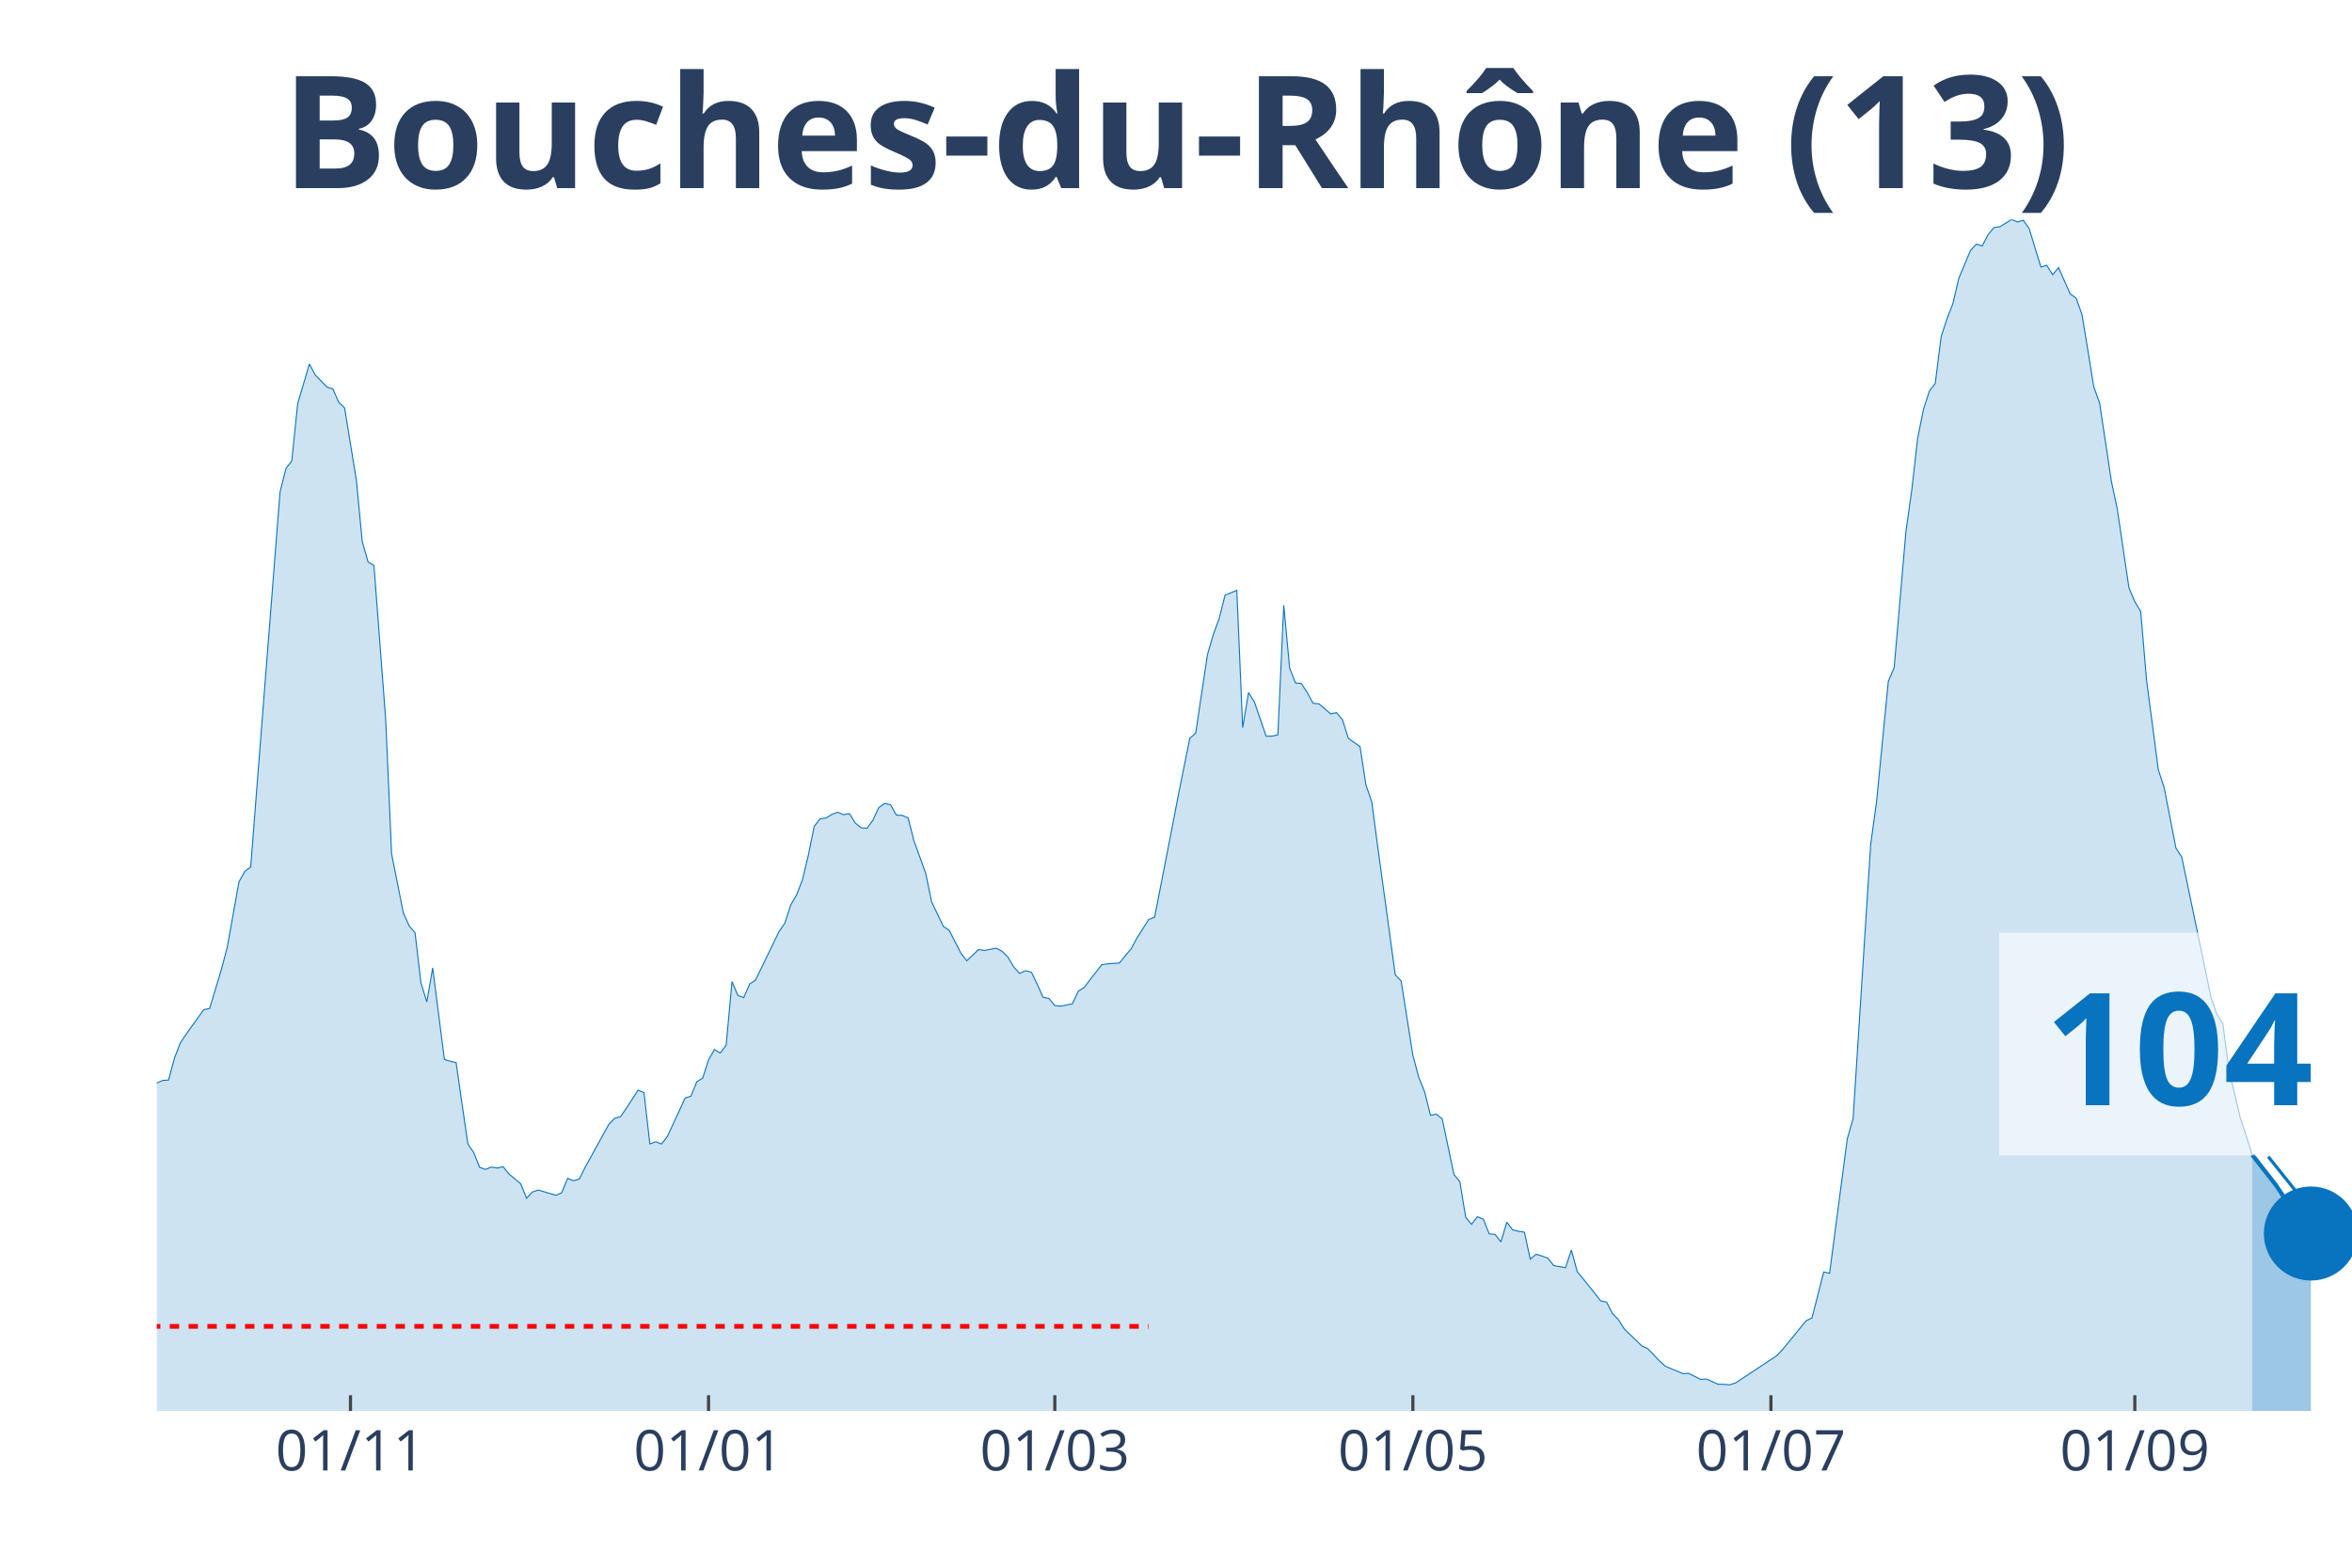
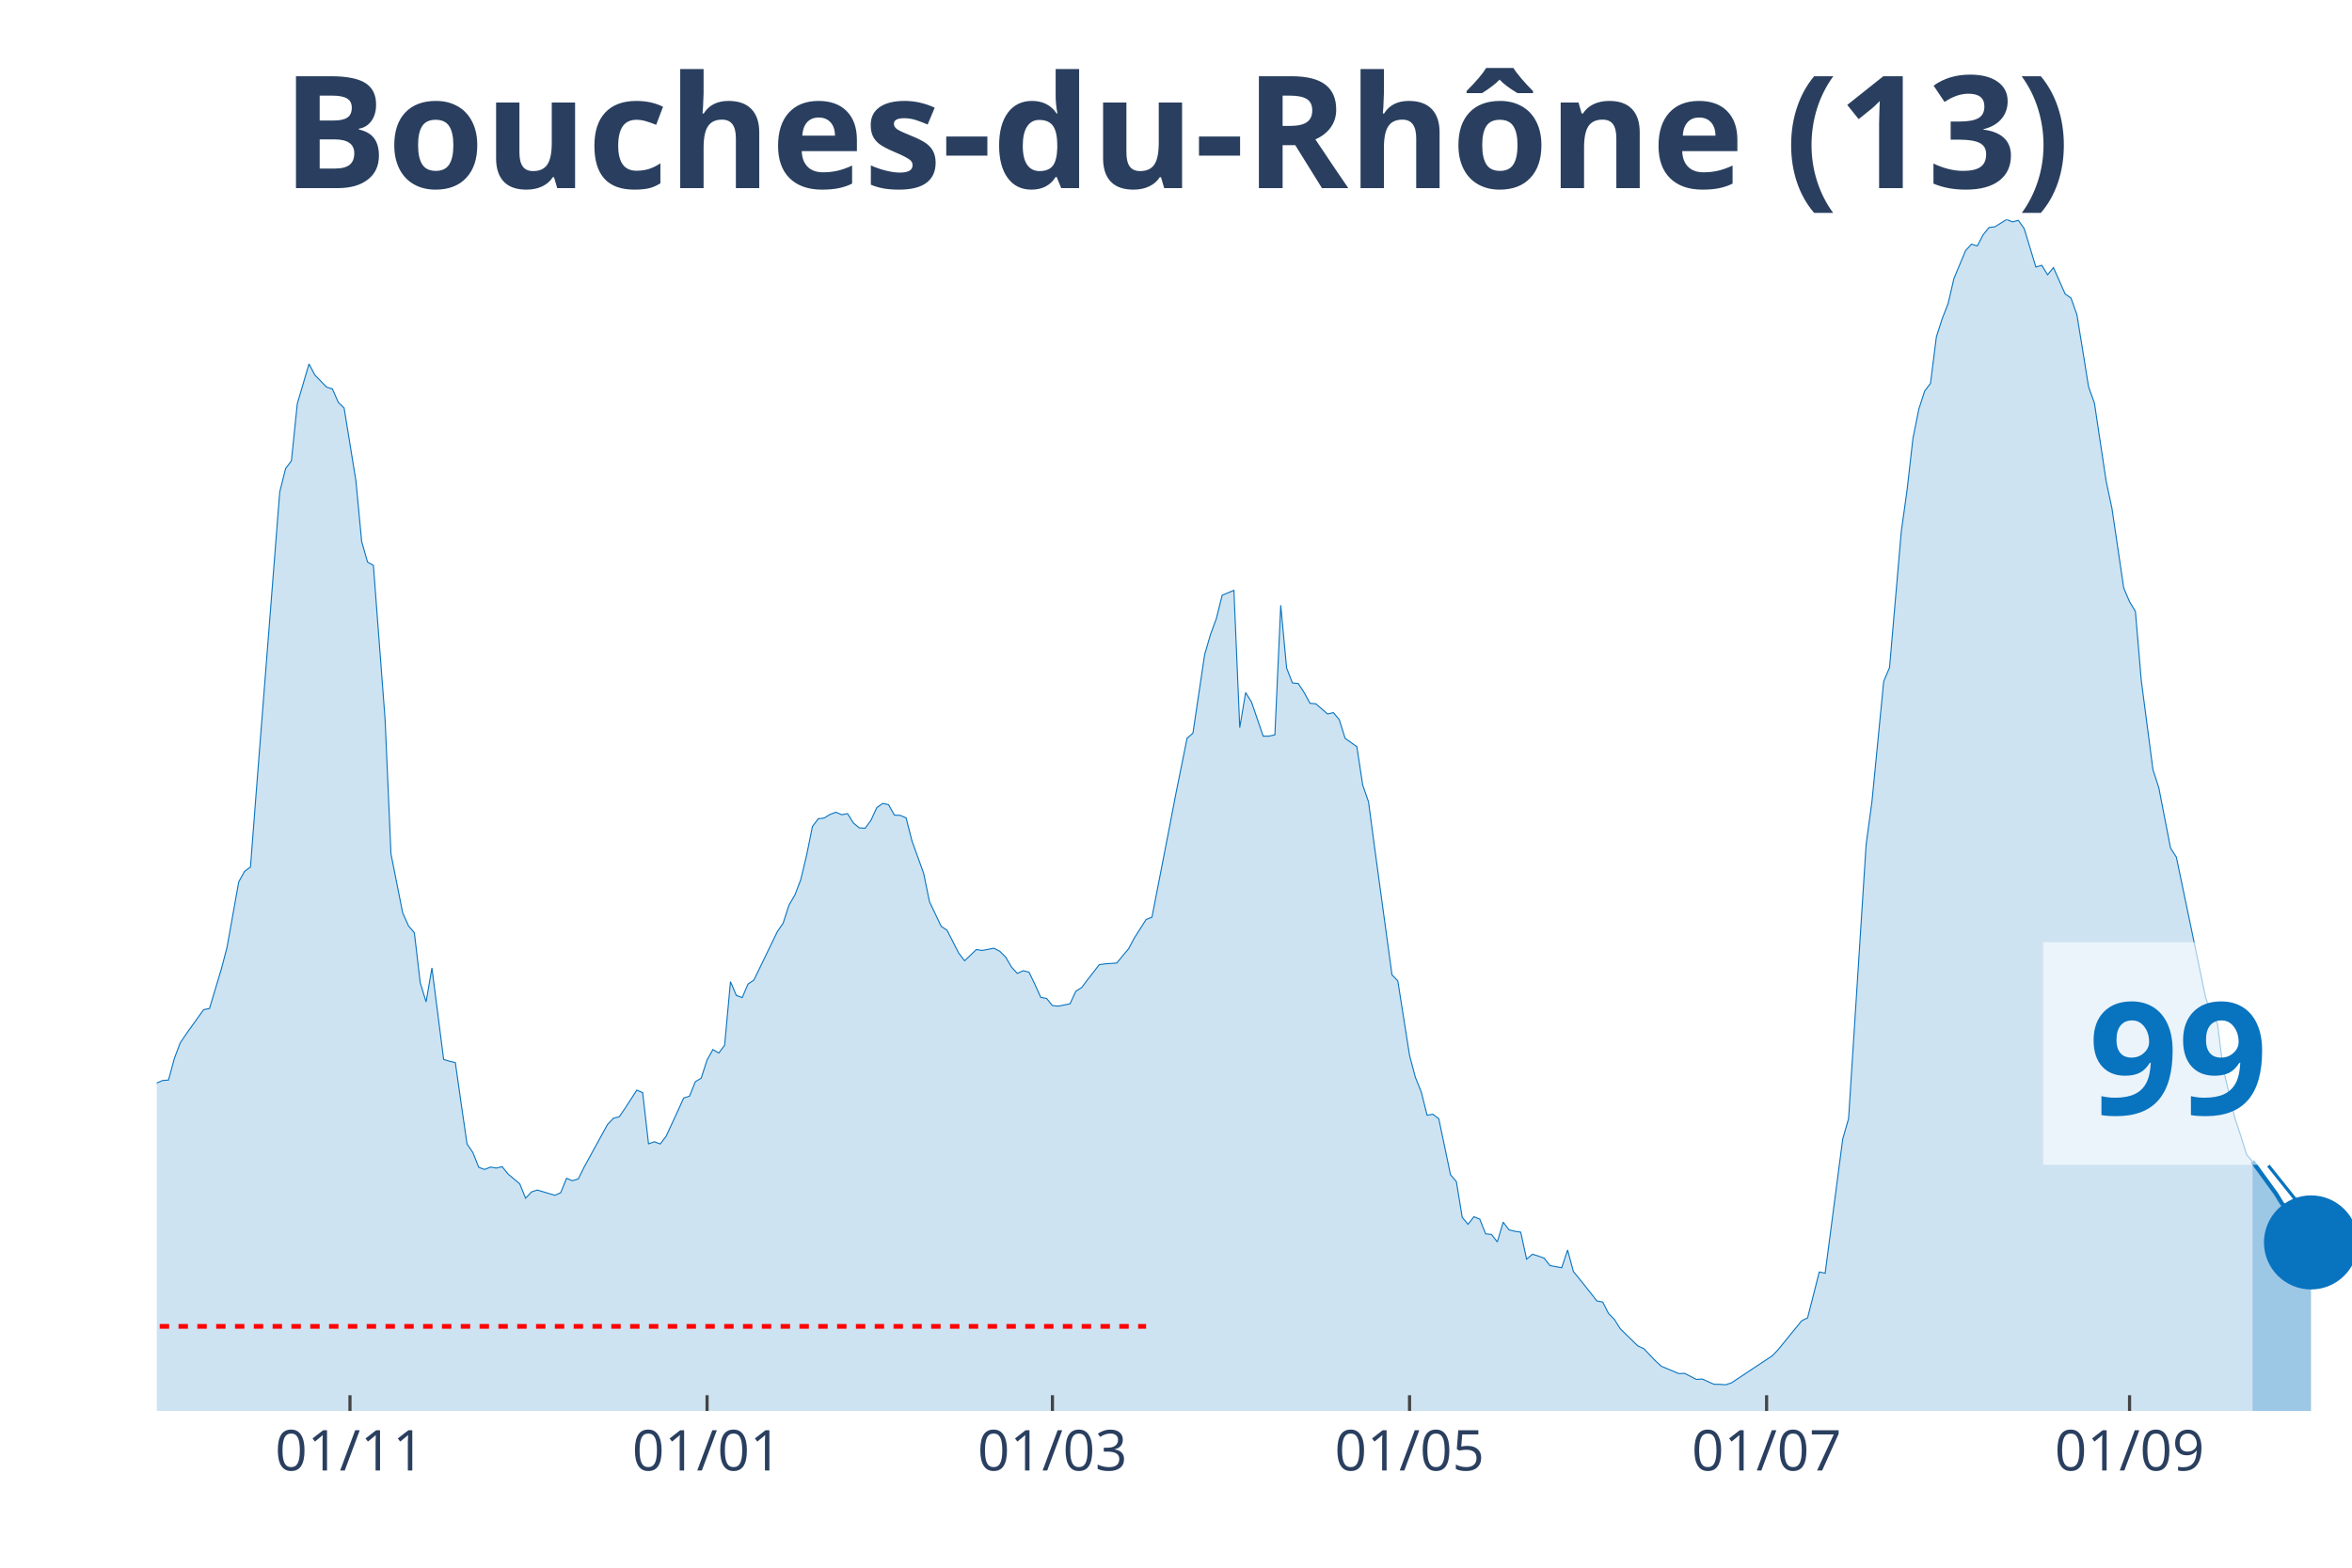
<svg xmlns="http://www.w3.org/2000/svg" class="main-svg" width="1125" height="750" style="" viewBox="0 0 750 500">
  <rect x="0" y="0" width="750" height="500" style="fill: rgb(0, 0, 0); fill-opacity: 0;" />
-   <defs id="defs-0ae4fc">
+   <defs id="defs-fd0b87">
    <g class="clips">
-       <clipPath id="clip0ae4fcxyplot" class="plotclip">
+       <clipPath id="clipfd0b87xyplot" class="plotclip">
        <rect width="700" height="380" />
      </clipPath>
-       <clipPath class="axesclip" id="clip0ae4fcx">
+       <clipPath class="axesclip" id="clipfd0b87x">
        <rect x="50" y="0" width="700" height="500" />
      </clipPath>
-       <clipPath class="axesclip" id="clip0ae4fcy">
+       <clipPath class="axesclip" id="clipfd0b87y">
        <rect x="0" y="70" width="750" height="380" />
      </clipPath>
-       <clipPath class="axesclip" id="clip0ae4fcxy">
+       <clipPath class="axesclip" id="clipfd0b87xy">
        <rect x="50" y="70" width="700" height="380" />
      </clipPath>
    </g>
    <g class="gradients" />
  </defs>
  <g class="bglayer">
    <rect class="bg" x="50" y="70" width="700" height="380" style="fill: rgb(0, 0, 0); fill-opacity: 0; stroke-width: 0;" />
  </g>
  <g class="layer-below">
    <g class="imagelayer" />
    <g class="shapelayer" />
  </g>
  <g class="cartesianlayer">
    <g class="subplot xy">
      <g class="layer-subplot">
        <g class="shapelayer" />
        <g class="imagelayer" />
      </g>
      <g class="gridlayer">
        <g class="x">
-           <path class="xgrid crisp" transform="translate(111.76,0)" d="M0,70v380" style="stroke: rgb(255, 255, 255); stroke-opacity: 1; stroke-width: 1px;" />
-           <path class="xgrid crisp" transform="translate(225.94,0)" d="M0,70v380" style="stroke: rgb(255, 255, 255); stroke-opacity: 1; stroke-width: 1px;" />
-           <path class="xgrid crisp" transform="translate(336.36,0)" d="M0,70v380" style="stroke: rgb(255, 255, 255); stroke-opacity: 1; stroke-width: 1px;" />
-           <path class="xgrid crisp" transform="translate(450.53,0)" d="M0,70v380" style="stroke: rgb(255, 255, 255); stroke-opacity: 1; stroke-width: 1px;" />
-           <path class="xgrid crisp" transform="translate(564.71,0)" d="M0,70v380" style="stroke: rgb(255, 255, 255); stroke-opacity: 1; stroke-width: 1px;" />
-           <path class="xgrid crisp" transform="translate(680.75,0)" d="M0,70v380" style="stroke: rgb(255, 255, 255); stroke-opacity: 1; stroke-width: 1px;" />
+           <path class="xgrid crisp" transform="translate(111.6,0)" d="M0,70v380" style="stroke: rgb(255, 255, 255); stroke-opacity: 1; stroke-width: 1px;" />
+           <path class="xgrid crisp" transform="translate(225.47,0)" d="M0,70v380" style="stroke: rgb(255, 255, 255); stroke-opacity: 1; stroke-width: 1px;" />
+           <path class="xgrid crisp" transform="translate(335.6,0)" d="M0,70v380" style="stroke: rgb(255, 255, 255); stroke-opacity: 1; stroke-width: 1px;" />
+           <path class="xgrid crisp" transform="translate(449.47,0)" d="M0,70v380" style="stroke: rgb(255, 255, 255); stroke-opacity: 1; stroke-width: 1px;" />
+           <path class="xgrid crisp" transform="translate(563.33,0)" d="M0,70v380" style="stroke: rgb(255, 255, 255); stroke-opacity: 1; stroke-width: 1px;" />
+           <path class="xgrid crisp" transform="translate(679.07,0)" d="M0,70v380" style="stroke: rgb(255, 255, 255); stroke-opacity: 1; stroke-width: 1px;" />
        </g>
        <g class="y" />
      </g>
      <g class="zerolinelayer" />
      <path class="xlines-below" />
      <path class="ylines-below" />
      <g class="overlines-below" />
      <g class="xaxislayer-below" />
      <g class="yaxislayer-below" />
      <g class="overaxes-below" />
-       <g class="plot" transform="translate(50, 70)" clip-path="url('#clip0ae4fcxyplot')">
+       <g class="plot" transform="translate(50, 70)" clip-path="url('#clipfd0b87xyplot')">
        <g class="scatterlayer mlayer">
-           <g class="trace scatter trace2c2715" style="stroke-miterlimit: 2;">
+           <g class="trace scatter trace760c25" style="stroke-miterlimit: 2;">
            <g class="fills">
              <g>
-                 <path class="js-fill" d="M668.18,380L-254.55,380L-254.55,372.89L-228.34,376.71L-226.47,376.37L-215.24,374.19L-213.37,374.41L-202.14,374.99L-200.27,375.28L-194.65,377.32L-192.78,377.3L-183.42,378.54L-181.55,378.36L-162.83,377.45L-160.96,376.42L-155.35,375.39L-153.48,375.31L-147.86,375.31L-145.99,376.13L-132.89,374.72L-131.02,374.19L-123.53,372.31L-121.66,371.04L-116.04,366.58L-114.17,366.45L-104.81,354.92L-102.94,354.04L-101.07,353.99L-99.2,350.28L-95.45,345.24L-93.58,340.44L-91.71,333.04L-89.84,333.6L-87.97,332.57L-86.1,324.08L-78.61,303.29L-76.74,299.26L-74.87,298.47L-72.99,293.56L-69.25,285.64L-67.38,282.4L-63.64,276.01L-61.76,276.01L-54.28,265.14L-52.41,260.9L-50.53,262.89L-48.66,262.41L-41.18,255.3L-39.3,256.42L-35.56,251.54L-33.69,251.83L-31.82,250.85L-29.95,251.46L-26.2,253.42L-24.33,255.89L-22.46,257.72L-20.59,256.97L-16.84,264.74L-14.97,266.55L-11.23,271.88L-9.36,272.49L-7.49,279.03L-5.61,279.67L-3.74,280.28L-1.87,279.99L0,275.4L1.87,274.61L3.74,274.47L5.61,267.55L7.49,262.62L9.36,259.84L14.97,252.02L16.84,251.65L20.59,239.24L22.46,232.13L26.2,211.24L28.07,207.9L29.95,206.52L31.82,182.28L39.3,86.91L41.18,79.44L43.05,76.97L44.92,58.76L48.66,46.08L50.53,49.61L54.28,53.45L56.15,54.06L58.02,58.3L59.89,60.13L63.64,83.17L65.51,102.69L67.38,109.26L69.25,110.33L72.99,159.46L74.87,202.33L78.61,221.13L80.48,225.32L82.35,227.49L84.22,243.43L86.1,249.55L87.97,238.71L91.71,267.9L93.58,268.46L95.45,268.91L97.33,282.08L99.2,294.86L101.07,297.62L102.94,302.31L104.81,302.98L106.68,302.23L108.56,302.55L110.43,302.1L112.3,304.43L116.04,307.56L117.91,312.15L119.79,310.16L121.66,309.55L127.27,311.22L129.14,310.4L131.02,305.81L132.89,306.58L134.76,306L136.63,302.23L144.12,288.63L145.99,286.67L147.86,286.17L149.73,283.46L153.48,277.68L155.35,278.48L157.22,294.81L159.09,294.15L160.96,294.86L162.83,292.42L166.58,284.34L168.45,280.2L170.32,279.62L172.19,275L174.06,273.86L175.94,268.06L177.81,264.74L179.68,265.86L181.55,263.36L183.42,243.08L185.29,247.48L187.17,248.17L189.04,243.85L190.91,242.58L198.4,227.15L200.27,224.42L202.14,218.66L204.01,215.45L205.88,210.6L207.75,202.81L209.63,193.58L211.5,191.14L213.37,190.9L215.24,189.76L217.11,189.05L218.98,189.84L220.86,189.5L222.73,192.49L224.6,194.03L226.47,194.16L228.34,191.62L230.21,187.56L232.09,186.26L233.96,186.63L235.83,189.97L237.7,190.05L239.57,190.87L241.44,198.17L245.19,208.53L247.06,217.6L250.8,225.45L252.67,226.7L256.42,234.01L258.29,236.43L262.03,232.85L263.9,233.14L267.65,232.42L269.52,233.38L271.39,235.23L273.26,238.41L275.13,240.46L277.01,239.61L278.88,240.06L280.75,243.93L282.62,248.09L284.49,248.44L286.36,250.72L288.24,250.9L291.98,250.16L293.85,246.13L295.72,244.96L297.59,242.47L301.34,237.67L303.21,237.41L306.95,237.14L308.82,234.84L310.7,232.61L312.57,229.13L316.31,223.25L318.18,222.53L323.8,193.74L325.67,183.95L329.41,165.47L331.28,163.83L335.03,138.8L336.9,132.36L338.77,127.27L340.64,119.82L344.39,118.28L346.26,162.08L348.13,150.89L350,153.89L353.74,164.79L355.61,164.79L357.49,164.36L359.36,123.05L361.23,143.04L363.1,147.82L364.97,148L366.84,150.89L368.72,154.31L370.59,154.47L374.33,157.71L376.2,157.28L378.07,159.54L379.95,165.47L383.69,168.15L385.56,180.35L387.43,185.76L389.3,199.89L394.92,240.91L396.79,242.84L400.53,266.57L402.41,273.6L404.28,278.24L406.15,285.69L408.02,285.37L409.89,286.83L413.64,304.65L415.51,306.85L417.38,318.25L419.25,320.48L421.12,318.06L422.99,318.83L424.87,323.52L426.74,323.71L428.61,326.1L430.48,319.79L432.35,322.25L434.22,322.7L436.1,322.99L437.97,331.61L439.84,330.02L441.71,330.6L443.58,331.29L445.45,333.65L449.2,334.32L451.07,328.67L452.94,335.56L454.81,337.84L458.56,342.51L460.43,344.92L462.3,345.27L464.17,348.93L466.04,350.83L467.91,353.8L473.53,359.27L475.4,360.11L479.14,364.01L481.02,365.74L486.63,368.1L488.5,368.02L492.25,369.95L494.12,369.82L497.86,371.49L499.73,371.52L501.6,371.67L503.48,371.04L516.58,362.37L518.45,360.38L525.94,351.23L527.81,350.33L531.55,335.69L533.42,336.07L539.04,293.3L540.91,286.78L546.52,199.33L548.4,185.6L552.14,147.31L554.01,142.91L557.75,99.61L559.63,86.22L561.5,69.79L563.37,60.48L565.24,54.73L567.11,52.26L568.98,37.41L570.86,31.63L572.73,26.86L574.6,18.8L578.34,9.89L580.21,7.87L582.09,8.43L583.96,4.83L585.83,2.55L587.7,2.33L591.44,0L593.32,0.77L595.19,0.27L597.06,2.92L600.8,15.17L602.67,14.61L604.55,17.63L606.42,15.35L610.16,23.76L612.03,25.06L613.9,30.33L615.78,41.73L617.65,53.37L619.52,58.57L623.26,83.44L625.13,92.22L628.88,117.51L630.75,121.91L632.62,124.99L634.49,146.97L638.24,175.5L640.11,181.25L643.85,200.45L645.72,203.39L655.08,248.25L656.95,253.58L658.82,256.47L660.7,270.97L664.44,286.78L666.31,292.37L668.18,298.31" style="fill: rgb(8, 115, 191); fill-opacity: 0.2; stroke-width: 0;" />
+                 <path class="js-fill" d="M668.27,380L-253.87,380L-253.87,372.89L-227.73,376.71L-225.87,376.37L-214.67,374.19L-212.8,374.41L-201.6,374.99L-199.73,375.28L-194.13,377.32L-192.27,377.3L-182.93,378.54L-181.07,378.36L-162.4,377.45L-160.53,376.42L-154.93,375.39L-153.07,375.31L-147.47,375.31L-145.6,376.13L-132.53,374.72L-130.67,374.19L-123.2,372.31L-121.33,371.04L-115.73,366.58L-113.87,366.45L-104.53,354.92L-102.67,354.04L-100.8,353.99L-98.93,350.28L-95.2,345.24L-93.33,340.44L-91.47,333.04L-89.6,333.6L-87.73,332.57L-85.87,324.08L-78.4,303.29L-76.53,299.26L-74.67,298.47L-72.8,293.56L-69.07,285.64L-67.2,282.4L-63.47,276.01L-61.6,276.01L-54.13,265.14L-52.27,260.9L-50.4,262.89L-48.53,262.41L-41.07,255.3L-39.2,256.42L-35.47,251.54L-33.6,251.83L-31.73,250.85L-29.87,251.46L-26.13,253.42L-24.27,255.89L-22.4,257.72L-20.53,256.97L-16.8,264.74L-14.93,266.55L-11.2,271.88L-9.33,272.49L-7.47,279.03L-5.6,279.67L-3.73,280.28L-1.87,279.99L0,275.4L1.87,274.61L3.73,274.47L5.6,267.55L7.47,262.62L9.33,259.84L14.93,252.02L16.8,251.65L20.53,239.24L22.4,232.13L26.13,211.24L28,207.9L29.87,206.52L31.73,182.28L39.2,86.91L41.07,79.44L42.93,76.97L44.8,58.76L48.53,46.08L50.4,49.61L54.13,53.45L56,54.06L57.87,58.3L59.73,60.13L63.47,83.17L65.33,102.69L67.2,109.26L69.07,110.33L72.8,159.46L74.67,202.33L78.4,221.13L80.27,225.32L82.13,227.49L84,243.43L85.87,249.55L87.73,238.71L91.47,267.9L93.33,268.46L95.2,268.91L97.07,282.08L98.93,294.86L100.8,297.62L102.67,302.31L104.53,302.98L106.4,302.23L108.27,302.55L110.13,302.1L112,304.43L115.73,307.56L117.6,312.15L119.47,310.16L121.33,309.55L126.93,311.22L128.8,310.4L130.67,305.81L132.53,306.58L134.4,306L136.27,302.23L143.73,288.63L145.6,286.67L147.47,286.17L149.33,283.46L153.07,277.68L154.93,278.48L156.8,294.81L158.67,294.15L160.53,294.86L162.4,292.42L166.13,284.34L168,280.2L169.87,279.62L171.73,275L173.6,273.86L175.47,268.06L177.33,264.74L179.2,265.86L181.07,263.36L182.93,243.08L184.8,247.48L186.67,248.17L188.53,243.85L190.4,242.58L197.87,227.15L199.73,224.42L201.6,218.66L203.47,215.45L205.33,210.6L207.2,202.81L209.07,193.58L210.93,191.14L212.8,190.9L214.67,189.76L216.53,189.05L218.4,189.84L220.27,189.5L222.13,192.49L224,194.03L225.87,194.16L227.73,191.62L229.6,187.56L231.47,186.26L233.33,186.63L235.2,189.97L237.07,190.05L238.93,190.87L240.8,198.17L244.53,208.53L246.4,217.6L250.13,225.45L252,226.7L255.73,234.01L257.6,236.43L261.33,232.85L263.2,233.14L266.93,232.42L268.8,233.38L270.67,235.23L272.53,238.41L274.4,240.46L276.27,239.61L278.13,240.06L280,243.93L281.87,248.09L283.73,248.44L285.6,250.72L287.47,250.9L291.2,250.16L293.07,246.13L294.93,244.96L296.8,242.47L300.53,237.67L302.4,237.41L306.13,237.14L308,234.84L309.87,232.61L311.73,229.13L315.47,223.25L317.33,222.53L322.93,193.74L324.8,183.95L328.53,165.47L330.4,163.83L334.13,138.8L336,132.36L337.87,127.27L339.73,119.82L343.47,118.28L345.33,162.08L347.2,150.89L349.07,153.89L352.8,164.79L354.67,164.79L356.53,164.36L358.4,123.05L360.27,143.04L362.13,147.82L364,148L365.87,150.89L367.73,154.31L369.6,154.47L373.33,157.71L375.2,157.28L377.07,159.54L378.93,165.47L382.67,168.15L384.53,180.35L386.4,185.76L388.27,199.89L393.87,240.91L395.73,242.84L399.47,266.57L401.33,273.6L403.2,278.24L405.07,285.69L406.93,285.37L408.8,286.83L412.53,304.65L414.4,306.85L416.27,318.25L418.13,320.48L420,318.06L421.87,318.83L423.73,323.52L425.6,323.71L427.47,326.1L429.33,319.79L431.2,322.25L433.07,322.7L434.93,322.99L436.8,331.61L438.67,330.02L440.53,330.6L442.4,331.29L444.27,333.65L448,334.32L449.87,328.67L451.73,335.56L453.6,337.84L457.33,342.51L459.2,344.92L461.07,345.27L462.93,348.93L464.8,350.83L466.67,353.8L472.27,359.27L474.13,360.11L477.87,364.01L479.73,365.74L485.33,368.1L487.2,368.02L490.93,369.95L492.8,369.82L496.53,371.49L498.4,371.52L500.27,371.67L502.13,371.04L515.2,362.37L517.07,360.38L524.53,351.23L526.4,350.33L530.13,335.69L532,336.07L537.6,293.3L539.47,286.78L545.07,199.33L546.93,185.6L550.67,147.31L552.53,142.91L556.27,99.61L558.13,86.22L560,69.79L561.87,60.48L563.73,54.73L565.6,52.26L567.47,37.41L569.33,31.63L571.2,26.86L573.07,18.8L576.8,9.89L578.67,7.87L580.53,8.43L582.4,4.83L584.27,2.55L586.13,2.33L589.87,0L591.73,0.77L593.6,0.27L595.47,2.92L599.2,15.17L601.07,14.61L602.93,17.63L604.8,15.35L608.53,23.76L610.4,25.06L612.27,30.33L614.13,41.73L616,53.37L617.87,58.57L621.6,83.44L623.47,92.22L627.2,117.51L629.07,121.91L630.93,124.99L632.8,146.97L636.53,175.5L638.4,181.25L642.13,200.45L644,203.39L653.33,248.17L655.2,253.47L657.07,256.36L658.93,270.87L662.67,286.67L664.53,292.26L666.4,298.26L668.27,300.43" style="fill: rgb(8, 115, 191); fill-opacity: 0.2; stroke-width: 0;" />
              </g>
            </g>
            <g class="errorbars" />
            <g class="lines">
-               <path class="js-line" d="M-254.55,372.89L-228.34,376.71L-226.47,376.37L-215.24,374.19L-213.37,374.41L-202.14,374.99L-200.27,375.28L-194.65,377.32L-192.78,377.3L-183.42,378.54L-181.55,378.36L-162.83,377.45L-160.96,376.42L-155.35,375.39L-153.48,375.31L-147.86,375.31L-145.99,376.13L-132.89,374.72L-131.02,374.19L-123.53,372.31L-121.66,371.04L-116.04,366.58L-114.17,366.45L-104.81,354.92L-102.94,354.04L-101.07,353.99L-99.2,350.28L-95.45,345.24L-93.58,340.44L-91.71,333.04L-89.84,333.6L-87.97,332.57L-86.1,324.08L-78.61,303.29L-76.74,299.26L-74.87,298.47L-72.99,293.56L-69.25,285.64L-67.38,282.4L-63.64,276.01L-61.76,276.01L-54.28,265.14L-52.41,260.9L-50.53,262.89L-48.66,262.41L-41.18,255.3L-39.3,256.42L-35.56,251.54L-33.69,251.83L-31.82,250.85L-29.95,251.46L-26.2,253.42L-24.33,255.89L-22.46,257.72L-20.59,256.97L-16.84,264.74L-14.97,266.55L-11.23,271.88L-9.36,272.49L-7.49,279.03L-5.61,279.67L-3.74,280.28L-1.87,279.99L0,275.4L1.87,274.61L3.74,274.47L5.61,267.55L7.49,262.62L9.36,259.84L14.97,252.02L16.84,251.65L20.59,239.24L22.46,232.13L26.2,211.24L28.07,207.9L29.95,206.52L31.82,182.28L39.3,86.91L41.18,79.44L43.05,76.97L44.92,58.76L48.66,46.08L50.53,49.61L54.28,53.45L56.15,54.06L58.02,58.3L59.89,60.13L63.64,83.17L65.51,102.69L67.38,109.26L69.25,110.33L72.99,159.46L74.87,202.33L78.61,221.13L80.48,225.32L82.35,227.49L84.22,243.43L86.1,249.55L87.97,238.71L91.71,267.9L93.58,268.46L95.45,268.91L97.33,282.08L99.2,294.86L101.07,297.62L102.94,302.31L104.81,302.98L106.68,302.23L108.56,302.55L110.43,302.1L112.3,304.43L116.04,307.56L117.91,312.15L119.79,310.16L121.66,309.55L127.27,311.22L129.14,310.4L131.02,305.81L132.89,306.58L134.76,306L136.63,302.23L144.12,288.63L145.99,286.67L147.86,286.17L149.73,283.46L153.48,277.68L155.35,278.48L157.22,294.81L159.09,294.15L160.96,294.86L162.83,292.42L166.58,284.34L168.45,280.2L170.32,279.62L172.19,275L174.06,273.86L175.94,268.06L177.81,264.74L179.68,265.86L181.55,263.36L183.42,243.08L185.29,247.48L187.17,248.17L189.04,243.85L190.91,242.58L198.4,227.15L200.27,224.42L202.14,218.66L204.01,215.45L205.88,210.6L207.75,202.81L209.63,193.58L211.5,191.14L213.37,190.9L215.24,189.76L217.11,189.05L218.98,189.84L220.86,189.5L222.73,192.49L224.6,194.03L226.47,194.16L228.34,191.62L230.21,187.56L232.09,186.26L233.96,186.63L235.83,189.97L237.7,190.05L239.57,190.87L241.44,198.17L245.19,208.53L247.06,217.6L250.8,225.45L252.67,226.7L256.42,234.01L258.29,236.43L262.03,232.85L263.9,233.14L267.65,232.42L269.52,233.38L271.39,235.23L273.26,238.41L275.13,240.46L277.01,239.61L278.88,240.06L280.75,243.93L282.62,248.09L284.49,248.44L286.36,250.72L288.24,250.9L291.98,250.16L293.85,246.13L295.72,244.96L297.59,242.47L301.34,237.67L303.21,237.41L306.95,237.14L308.82,234.84L310.7,232.61L312.57,229.13L316.31,223.25L318.18,222.53L323.8,193.74L325.67,183.95L329.41,165.47L331.28,163.83L335.03,138.8L336.9,132.36L338.77,127.27L340.64,119.82L344.39,118.28L346.26,162.08L348.13,150.89L350,153.89L353.74,164.79L355.61,164.79L357.49,164.36L359.36,123.05L361.23,143.04L363.1,147.82L364.97,148L366.84,150.89L368.72,154.31L370.59,154.47L374.33,157.71L376.2,157.28L378.07,159.54L379.95,165.47L383.69,168.15L385.56,180.35L387.43,185.76L389.3,199.89L394.92,240.91L396.79,242.84L400.53,266.57L402.41,273.6L404.28,278.24L406.15,285.69L408.02,285.37L409.89,286.83L413.64,304.65L415.51,306.85L417.38,318.25L419.25,320.48L421.12,318.06L422.99,318.83L424.87,323.52L426.74,323.71L428.61,326.1L430.48,319.79L432.35,322.25L434.22,322.7L436.1,322.99L437.97,331.61L439.84,330.02L441.71,330.6L443.58,331.29L445.45,333.65L449.2,334.32L451.07,328.67L452.94,335.56L454.81,337.84L458.56,342.51L460.43,344.92L462.3,345.27L464.17,348.93L466.04,350.83L467.91,353.8L473.53,359.27L475.4,360.11L479.14,364.01L481.02,365.74L486.63,368.1L488.5,368.02L492.25,369.95L494.12,369.82L497.86,371.49L499.73,371.52L501.6,371.67L503.48,371.04L516.58,362.37L518.45,360.38L525.94,351.23L527.81,350.33L531.55,335.69L533.42,336.07L539.04,293.3L540.91,286.78L546.52,199.33L548.4,185.6L552.14,147.31L554.01,142.91L557.75,99.61L559.63,86.22L561.5,69.79L563.37,60.48L565.24,54.73L567.11,52.26L568.98,37.41L570.86,31.63L572.73,26.86L574.6,18.8L578.34,9.89L580.21,7.87L582.09,8.43L583.96,4.83L585.83,2.55L587.7,2.33L591.44,0L593.32,0.77L595.19,0.27L597.06,2.92L600.8,15.17L602.67,14.61L604.55,17.63L606.42,15.35L610.16,23.76L612.03,25.06L613.9,30.33L615.78,41.73L617.65,53.37L619.52,58.57L623.26,83.44L625.13,92.22L628.88,117.51L630.75,121.91L632.62,124.99L634.49,146.97L638.24,175.5L640.11,181.25L643.85,200.45L645.72,203.39L655.08,248.25L656.95,253.58L658.82,256.47L660.7,270.97L664.44,286.78L666.31,292.37L668.18,298.31" style="vector-effect: non-scaling-stroke; fill: none; stroke: rgb(8, 115, 191); stroke-opacity: 1; stroke-width: 0.5px; opacity: 1;" />
+               <path class="js-line" d="M-253.87,372.89L-227.73,376.71L-225.87,376.37L-214.67,374.19L-212.8,374.41L-201.6,374.99L-199.73,375.28L-194.13,377.32L-192.27,377.3L-182.93,378.54L-181.07,378.36L-162.4,377.45L-160.53,376.42L-154.93,375.39L-153.07,375.31L-147.47,375.31L-145.6,376.13L-132.53,374.72L-130.67,374.19L-123.2,372.31L-121.33,371.04L-115.73,366.58L-113.87,366.45L-104.53,354.92L-102.67,354.04L-100.8,353.99L-98.93,350.28L-95.2,345.24L-93.33,340.44L-91.47,333.04L-89.6,333.6L-87.73,332.57L-85.87,324.08L-78.4,303.29L-76.53,299.26L-74.67,298.47L-72.8,293.56L-69.07,285.64L-67.2,282.4L-63.47,276.01L-61.6,276.01L-54.13,265.14L-52.27,260.9L-50.4,262.89L-48.53,262.41L-41.07,255.3L-39.2,256.42L-35.47,251.54L-33.6,251.83L-31.73,250.85L-29.87,251.46L-26.13,253.42L-24.27,255.89L-22.4,257.72L-20.53,256.97L-16.8,264.74L-14.93,266.55L-11.2,271.88L-9.33,272.49L-7.47,279.03L-5.6,279.67L-3.73,280.28L-1.87,279.99L0,275.4L1.87,274.61L3.73,274.47L5.6,267.55L7.47,262.62L9.33,259.84L14.93,252.02L16.8,251.65L20.53,239.24L22.4,232.13L26.13,211.24L28,207.9L29.87,206.52L31.73,182.28L39.2,86.91L41.07,79.44L42.93,76.97L44.8,58.76L48.53,46.08L50.4,49.61L54.13,53.45L56,54.06L57.87,58.3L59.73,60.13L63.47,83.17L65.33,102.69L67.2,109.26L69.07,110.33L72.8,159.46L74.67,202.33L78.4,221.13L80.27,225.32L82.13,227.49L84,243.43L85.87,249.55L87.73,238.71L91.47,267.9L93.33,268.46L95.2,268.91L97.07,282.08L98.93,294.86L100.8,297.62L102.67,302.31L104.53,302.98L106.4,302.23L108.27,302.55L110.13,302.1L112,304.43L115.73,307.56L117.6,312.15L119.47,310.16L121.33,309.55L126.93,311.22L128.8,310.4L130.67,305.81L132.53,306.58L134.4,306L136.27,302.23L143.73,288.63L145.6,286.67L147.47,286.17L149.33,283.46L153.07,277.68L154.93,278.48L156.8,294.81L158.67,294.15L160.53,294.86L162.4,292.42L166.13,284.34L168,280.2L169.87,279.62L171.73,275L173.6,273.86L175.47,268.06L177.33,264.74L179.2,265.86L181.07,263.36L182.93,243.08L184.8,247.48L186.67,248.17L188.53,243.85L190.4,242.58L197.87,227.15L199.73,224.42L201.6,218.66L203.47,215.45L205.33,210.6L207.2,202.81L209.07,193.58L210.93,191.14L212.8,190.9L214.67,189.76L216.53,189.05L218.4,189.84L220.27,189.5L222.13,192.49L224,194.03L225.87,194.16L227.73,191.62L229.6,187.56L231.47,186.26L233.33,186.63L235.2,189.97L237.07,190.05L238.93,190.87L240.8,198.17L244.53,208.53L246.4,217.6L250.13,225.45L252,226.7L255.73,234.01L257.6,236.43L261.33,232.85L263.2,233.14L266.93,232.42L268.8,233.38L270.67,235.23L272.53,238.41L274.4,240.46L276.27,239.61L278.13,240.06L280,243.93L281.87,248.09L283.73,248.44L285.6,250.72L287.47,250.9L291.2,250.16L293.07,246.13L294.93,244.96L296.8,242.47L300.53,237.67L302.4,237.41L306.13,237.14L308,234.84L309.87,232.61L311.73,229.13L315.47,223.25L317.33,222.53L322.93,193.74L324.8,183.95L328.53,165.47L330.4,163.83L334.13,138.8L336,132.36L337.87,127.27L339.73,119.82L343.47,118.28L345.33,162.08L347.2,150.89L349.07,153.89L352.8,164.79L354.67,164.79L356.53,164.36L358.4,123.05L360.27,143.04L362.13,147.82L364,148L365.87,150.89L367.73,154.31L369.6,154.47L373.33,157.71L375.2,157.28L377.07,159.54L378.93,165.47L382.67,168.15L384.53,180.35L386.4,185.76L388.27,199.89L393.87,240.91L395.73,242.84L399.47,266.57L401.33,273.6L403.2,278.24L405.07,285.69L406.93,285.37L408.8,286.83L412.53,304.65L414.4,306.85L416.27,318.25L418.13,320.48L420,318.06L421.87,318.83L423.73,323.52L425.6,323.71L427.47,326.1L429.33,319.79L431.2,322.25L433.07,322.7L434.93,322.99L436.8,331.61L438.67,330.02L440.53,330.6L442.4,331.29L444.27,333.65L448,334.32L449.87,328.67L451.73,335.56L453.6,337.84L457.33,342.51L459.2,344.92L461.07,345.27L462.93,348.93L464.8,350.83L466.67,353.8L472.27,359.27L474.13,360.11L477.87,364.01L479.73,365.74L485.33,368.1L487.2,368.02L490.93,369.95L492.8,369.82L496.53,371.49L498.4,371.52L500.27,371.67L502.13,371.04L515.2,362.37L517.07,360.38L524.53,351.23L526.4,350.33L530.13,335.69L532,336.07L537.6,293.3L539.47,286.78L545.07,199.33L546.93,185.6L550.67,147.31L552.53,142.91L556.27,99.61L558.13,86.22L560,69.79L561.87,60.48L563.73,54.73L565.6,52.26L567.47,37.41L569.33,31.63L571.2,26.86L573.07,18.8L576.8,9.89L578.67,7.87L580.53,8.43L582.4,4.83L584.27,2.55L586.13,2.33L589.87,0L591.73,0.77L593.6,0.27L595.47,2.92L599.2,15.17L601.07,14.61L602.93,17.63L604.8,15.35L608.53,23.76L610.4,25.06L612.27,30.33L614.13,41.73L616,53.37L617.87,58.57L621.6,83.44L623.47,92.22L627.2,117.51L629.07,121.91L630.93,124.99L632.8,146.97L636.53,175.5L638.4,181.25L642.13,200.45L644,203.39L653.33,248.17L655.2,253.47L657.07,256.36L658.93,270.87L662.67,286.67L664.53,292.26L666.4,298.26L668.27,300.43" style="vector-effect: non-scaling-stroke; fill: none; stroke: rgb(8, 115, 191); stroke-opacity: 1; stroke-width: 0.5px; opacity: 1;" />
            </g>
            <g class="points" />
            <g class="text" />
          </g>
-           <g class="trace scatter trace8ccf6e" style="stroke-miterlimit: 2;">
+           <g class="trace scatter tracef051ae" style="stroke-miterlimit: 2;">
            <g class="fills">
              <g>
-                 <path class="js-fill" d="M686.9,380L668.18,380L668.18,298.31L675.67,307.88L677.54,310.69L681.28,316.37L683.16,318.41L685.03,318.14L686.9,323.42" style="fill: rgb(8, 115, 191); fill-opacity: 0.4; stroke-width: 0;" />
+                 <path class="js-fill" d="M686.93,380L668.27,380L668.27,300.43L675.73,310.69L677.6,313.74L681.33,318.43L683.2,318.17L685.07,323.42L686.93,326.26" style="fill: rgb(8, 115, 191); fill-opacity: 0.4; stroke-width: 0;" />
              </g>
            </g>
            <g class="errorbars" />
            <g class="lines">
-               <path class="js-line" d="M668.18,298.31L675.67,307.88L677.54,310.69L681.28,316.37L683.16,318.41L685.03,318.14L686.9,323.42" style="vector-effect: non-scaling-stroke; fill: none; stroke: rgb(8, 115, 191); stroke-opacity: 1; stroke-width: 2px; opacity: 1;" />
+               <path class="js-line" d="M668.27,300.43L675.73,310.69L677.6,313.74L681.33,318.43L683.2,318.17L685.07,323.42L686.93,326.26" style="vector-effect: non-scaling-stroke; fill: none; stroke: rgb(8, 115, 191); stroke-opacity: 1; stroke-width: 2px; opacity: 1;" />
            </g>
            <g class="points" />
            <g class="text" />
          </g>
-           <g class="trace scatter trace9dc376" style="stroke-miterlimit: 2; opacity: 1;">
+           <g class="trace scatter trace593cd1" style="stroke-miterlimit: 2; opacity: 1;">
            <g class="fills" />
            <g class="errorbars" />
            <g class="lines" />
            <g class="points">
-               <path class="point" transform="translate(686.9,323.42)" d="M15,0A15,15 0 1,1 0,-15A15,15 0 0,1 15,0Z" style="opacity: 1; stroke-width: 0px; fill: rgb(8, 115, 191); fill-opacity: 1;" />
+               <path class="point" transform="translate(686.93,326.26)" d="M15,0A15,15 0 1,1 0,-15A15,15 0 0,1 15,0Z" style="opacity: 1; stroke-width: 0px; fill: rgb(8, 115, 191); fill-opacity: 1;" />
            </g>
            <g class="text" />
          </g>
        </g>
      </g>
      <g class="overplot" />
      <path class="xlines-above crisp" style="fill: none; stroke-width: 1px; stroke: rgb(0, 0, 0); stroke-opacity: 0;" d="" />
      <path class="ylines-above crisp" style="fill: none;" d="M0,0" />
      <g class="overlines-above" />
      <g class="xaxislayer-above">
-         <path class="xtick ticks crisp" d="M0,450v-5" transform="translate(111.76,0)" style="stroke: rgb(68, 68, 68); stroke-opacity: 1; stroke-width: 1px;" />
-         <path class="xtick ticks crisp" d="M0,450v-5" transform="translate(225.94,0)" style="stroke: rgb(68, 68, 68); stroke-opacity: 1; stroke-width: 1px;" />
-         <path class="xtick ticks crisp" d="M0,450v-5" transform="translate(336.36,0)" style="stroke: rgb(68, 68, 68); stroke-opacity: 1; stroke-width: 1px;" />
-         <path class="xtick ticks crisp" d="M0,450v-5" transform="translate(450.53,0)" style="stroke: rgb(68, 68, 68); stroke-opacity: 1; stroke-width: 1px;" />
-         <path class="xtick ticks crisp" d="M0,450v-5" transform="translate(564.71,0)" style="stroke: rgb(68, 68, 68); stroke-opacity: 1; stroke-width: 1px;" />
-         <path class="xtick ticks crisp" d="M0,450v-5" transform="translate(680.75,0)" style="stroke: rgb(68, 68, 68); stroke-opacity: 1; stroke-width: 1px;" />
+         <path class="xtick ticks crisp" d="M0,450v-5" transform="translate(111.6,0)" style="stroke: rgb(68, 68, 68); stroke-opacity: 1; stroke-width: 1px;" />
+         <path class="xtick ticks crisp" d="M0,450v-5" transform="translate(225.47,0)" style="stroke: rgb(68, 68, 68); stroke-opacity: 1; stroke-width: 1px;" />
+         <path class="xtick ticks crisp" d="M0,450v-5" transform="translate(335.6,0)" style="stroke: rgb(68, 68, 68); stroke-opacity: 1; stroke-width: 1px;" />
+         <path class="xtick ticks crisp" d="M0,450v-5" transform="translate(449.47,0)" style="stroke: rgb(68, 68, 68); stroke-opacity: 1; stroke-width: 1px;" />
+         <path class="xtick ticks crisp" d="M0,450v-5" transform="translate(563.33,0)" style="stroke: rgb(68, 68, 68); stroke-opacity: 1; stroke-width: 1px;" />
+         <path class="xtick ticks crisp" d="M0,450v-5" transform="translate(679.07,0)" style="stroke: rgb(68, 68, 68); stroke-opacity: 1; stroke-width: 1px;" />
        <g class="xtick">
-           <text text-anchor="middle" x="0" y="469" transform="translate(111.76,0)" style="font-family: 'Open Sans', verdana, arial, sans-serif; font-size: 18px; fill: rgb(42, 63, 95); fill-opacity: 1; white-space: pre;">01/11</text>
+           <text text-anchor="middle" x="0" y="469" transform="translate(111.6,0)" style="font-family: 'Open Sans', verdana, arial, sans-serif; font-size: 18px; fill: rgb(42, 63, 95); fill-opacity: 1; white-space: pre;">01/11</text>
        </g>
        <g class="xtick">
-           <text text-anchor="middle" x="0" y="469" transform="translate(225.94,0)" style="font-family: 'Open Sans', verdana, arial, sans-serif; font-size: 18px; fill: rgb(42, 63, 95); fill-opacity: 1; white-space: pre;">01/01</text>
+           <text text-anchor="middle" x="0" y="469" transform="translate(225.47,0)" style="font-family: 'Open Sans', verdana, arial, sans-serif; font-size: 18px; fill: rgb(42, 63, 95); fill-opacity: 1; white-space: pre;">01/01</text>
        </g>
        <g class="xtick">
-           <text text-anchor="middle" x="0" y="469" transform="translate(336.36,0)" style="font-family: 'Open Sans', verdana, arial, sans-serif; font-size: 18px; fill: rgb(42, 63, 95); fill-opacity: 1; white-space: pre;">01/03</text>
+           <text text-anchor="middle" x="0" y="469" transform="translate(335.6,0)" style="font-family: 'Open Sans', verdana, arial, sans-serif; font-size: 18px; fill: rgb(42, 63, 95); fill-opacity: 1; white-space: pre;">01/03</text>
        </g>
        <g class="xtick">
-           <text text-anchor="middle" x="0" y="469" transform="translate(450.53,0)" style="font-family: 'Open Sans', verdana, arial, sans-serif; font-size: 18px; fill: rgb(42, 63, 95); fill-opacity: 1; white-space: pre;">01/05</text>
+           <text text-anchor="middle" x="0" y="469" transform="translate(449.47,0)" style="font-family: 'Open Sans', verdana, arial, sans-serif; font-size: 18px; fill: rgb(42, 63, 95); fill-opacity: 1; white-space: pre;">01/05</text>
        </g>
        <g class="xtick">
-           <text text-anchor="middle" x="0" y="469" transform="translate(564.71,0)" style="font-family: 'Open Sans', verdana, arial, sans-serif; font-size: 18px; fill: rgb(42, 63, 95); fill-opacity: 1; white-space: pre;">01/07</text>
+           <text text-anchor="middle" x="0" y="469" transform="translate(563.33,0)" style="font-family: 'Open Sans', verdana, arial, sans-serif; font-size: 18px; fill: rgb(42, 63, 95); fill-opacity: 1; white-space: pre;">01/07</text>
        </g>
        <g class="xtick">
-           <text text-anchor="middle" x="0" y="469" transform="translate(680.75,0)" style="font-family: 'Open Sans', verdana, arial, sans-serif; font-size: 18px; fill: rgb(42, 63, 95); fill-opacity: 1; white-space: pre;">01/09</text>
+           <text text-anchor="middle" x="0" y="469" transform="translate(679.07,0)" style="font-family: 'Open Sans', verdana, arial, sans-serif; font-size: 18px; fill: rgb(42, 63, 95); fill-opacity: 1; white-space: pre;">01/09</text>
        </g>
      </g>
      <g class="yaxislayer-above" />
      <g class="overaxes-above" />
    </g>
  </g>
  <g class="polarlayer" />
  <g class="ternarylayer" />
  <g class="geolayer" />
  <g class="funnelarealayer" />
  <g class="pielayer" />
  <g class="treemaplayer" />
  <g class="sunburstlayer" />
  <g class="glimages" />
-   <defs id="topdefs-0ae4fc">
+   <defs id="topdefs-fd0b87">
    <g class="clips" />
  </defs>
  <g class="layer-above">
    <g class="imagelayer" />
    <g class="shapelayer">
-       <path data-index="0" fill-rule="evenodd" d="M-1001.87,423.03L366.31,423.03" clip-path="url('#clip0ae4fcxy')" style="opacity: 1; stroke: rgb(255, 0, 0); stroke-opacity: 1; fill: rgb(0, 0, 0); fill-opacity: 0; stroke-dasharray: 3px, 3px; stroke-width: 1.5px;" />
+       <path data-index="0" fill-rule="evenodd" d="M-999.07,423.03L365.47,423.03" clip-path="url('#clipfd0b87xy')" style="opacity: 1; stroke: rgb(255, 0, 0); stroke-opacity: 1; fill: rgb(0, 0, 0); fill-opacity: 0; stroke-dasharray: 3px, 3px; stroke-width: 1.5px;" />
    </g>
  </g>
  <g class="infolayer">
    <g class="g-gtitle">
      <text class="gtitle" x="375" y="25" text-anchor="middle" dy="0.7em" style="font-family: 'Open Sans', verdana, arial, sans-serif; font-size: 50px; fill: rgb(42, 63, 95); opacity: 1; font-weight: normal; white-space: pre;">
        <tspan style="font-weight:bold">Bouches-du-Rhône (13)</tspan>
      </text>
    </g>
    <g class="g-xtitle" />
    <g class="annotation" data-index="0" style="opacity: 1;">
-       <g class="annotation-text-g" transform="rotate(0,694.9,333.42)">
-         <g class="cursor-pointer" transform="translate(637, 297)">
-           <rect class="bg" x="0.5" y="0.5" width="115" height="71" style="stroke-width: 1px; stroke: rgb(0, 0, 0); stroke-opacity: 0; fill: rgb(255, 255, 255); fill-opacity: 0.6;" />
-           <text class="annotation-text" text-anchor="middle" x="57.812" y="55.5" style="font-family: 'Open Sans', verdana, arial, sans-serif; font-size: 50px; fill: rgb(8, 115, 191); fill-opacity: 1; white-space: pre;">
-             <tspan style="font-weight:bold">104 </tspan>
+       <g class="annotation-text-g" transform="rotate(0,694.93,336.26)">
+         <g class="cursor-pointer" transform="translate(651, 300)">
+           <rect class="bg" x="0.5" y="0.5" width="86" height="71" style="stroke-width: 1px; stroke: rgb(0, 0, 0); stroke-opacity: 0; fill: rgb(255, 255, 255); fill-opacity: 0.6;" />
+           <text class="annotation-text" text-anchor="middle" x="43.531" y="55.5" style="font-family: 'Open Sans', verdana, arial, sans-serif; font-size: 50px; fill: rgb(8, 115, 191); fill-opacity: 1; white-space: pre;">
+             <tspan style="font-weight:bold">99 </tspan>
          </text>
        </g>
      </g>
      <g class="annotation-arrow-g" style="opacity: 1;">
-         <path d="M723.3,368.92L734.9,383.42" style="stroke-width: 1px; stroke: rgb(8, 115, 191); stroke-opacity: 1; stroke-dasharray: 0px, 0px, 18.569px, 18.569px;" />
+         <path d="M723.33,371.76L734.93,386.26" style="stroke-width: 1px; stroke: rgb(8, 115, 191); stroke-opacity: 1; stroke-dasharray: 0px, 0px, 18.569px, 18.569px;" />
      </g>
    </g>
  </g>
</svg>
